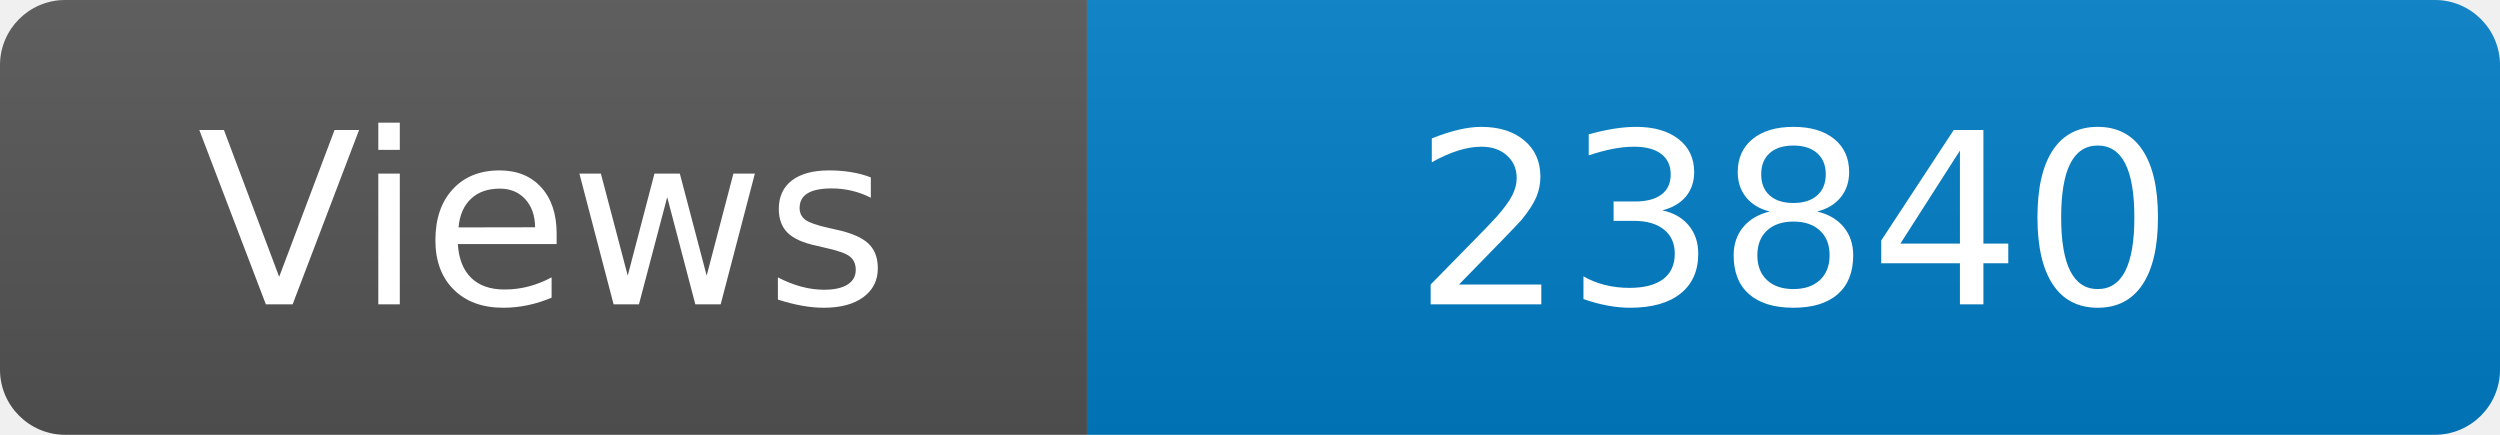
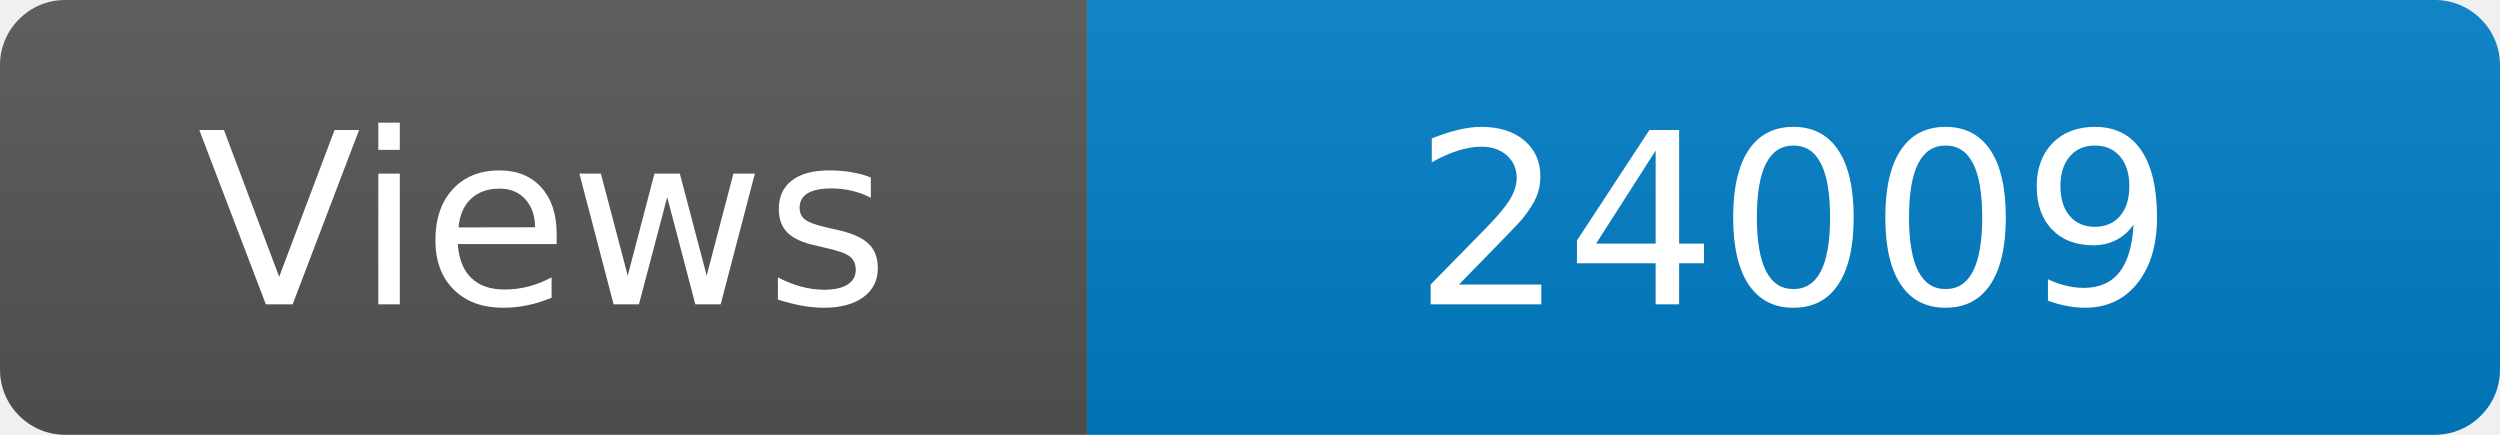
<svg xmlns="http://www.w3.org/2000/svg" width="115" height="20" role="img" aria-label="Maintained?: yes">
  <linearGradient id="s" x2="0" y2="100%">
    <stop offset="0" stop-color="#bbb" stop-opacity=".1" />
    <stop offset="1" stop-opacity=".1" />
  </linearGradient>
  <clipPath id="r">
    <rect width="115" height="20" rx="3" fill="#fff" />
  </clipPath>
  <g clip-path="url(#r)">
    <rect width="50" height="20" fill="#555" />
    <rect x="50" width="160" height="20" fill="#007ec6" />
    <rect width="115" height="20" fill="url(#s)" />
  </g>
  <g fill="#fff" text-anchor="middle" font-family="Verdana,Geneva,DejaVu Sans,sans-serif" font-size="110">
    <text x="250" y="140" transform="scale(.1)" fill="#fff">Views</text>
-     <text x="825" y="140" transform="scale(.1)" fill="#fff">23840</text>
+     <text x="825" y="140" transform="scale(.1)" fill="#fff">24009</text>
  </g>
</svg>
